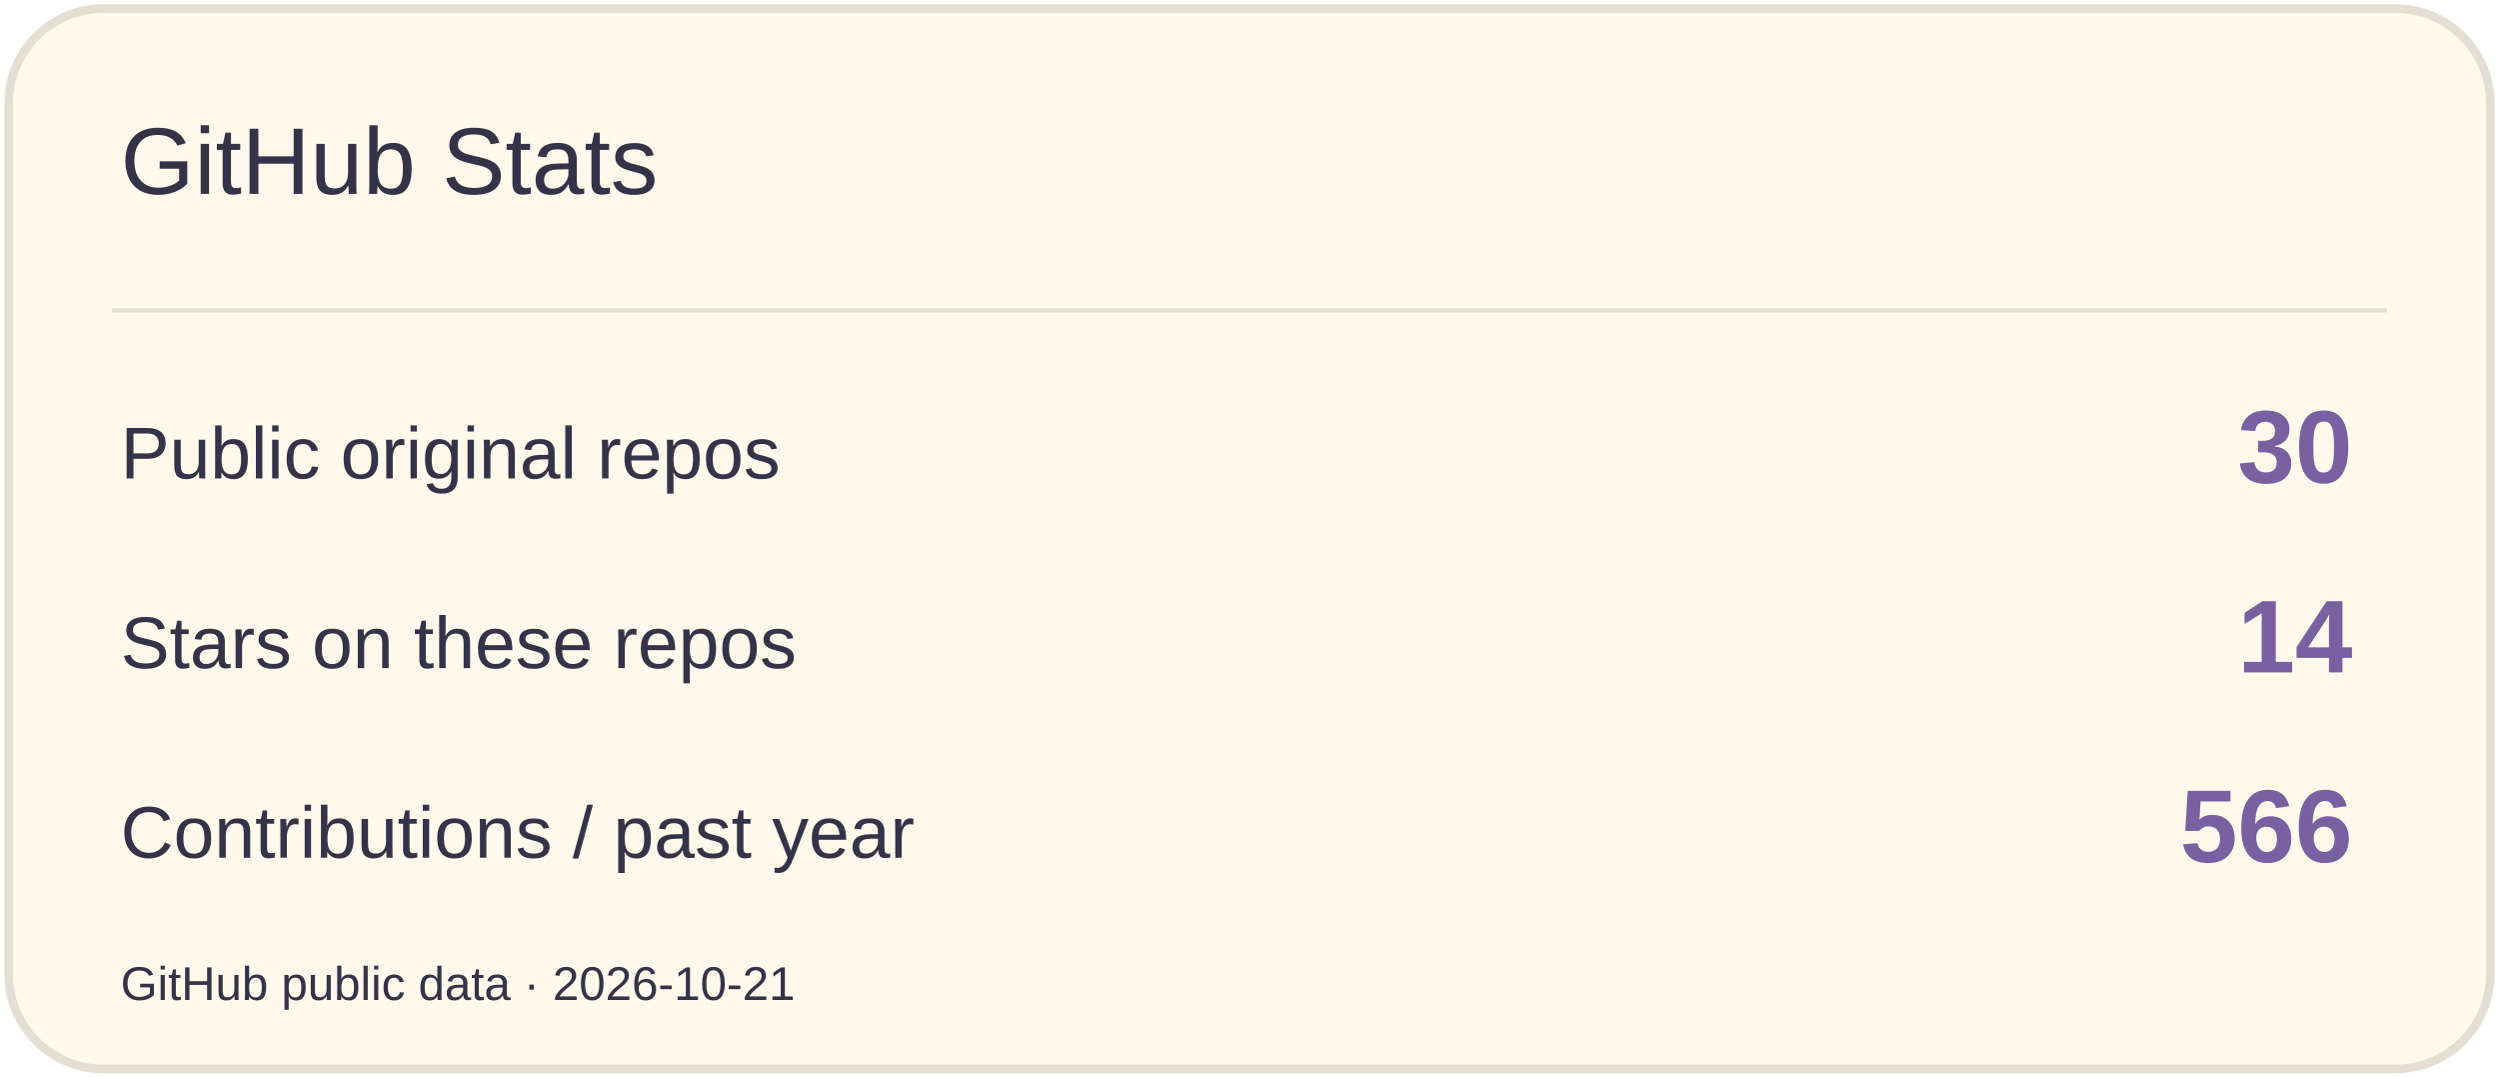
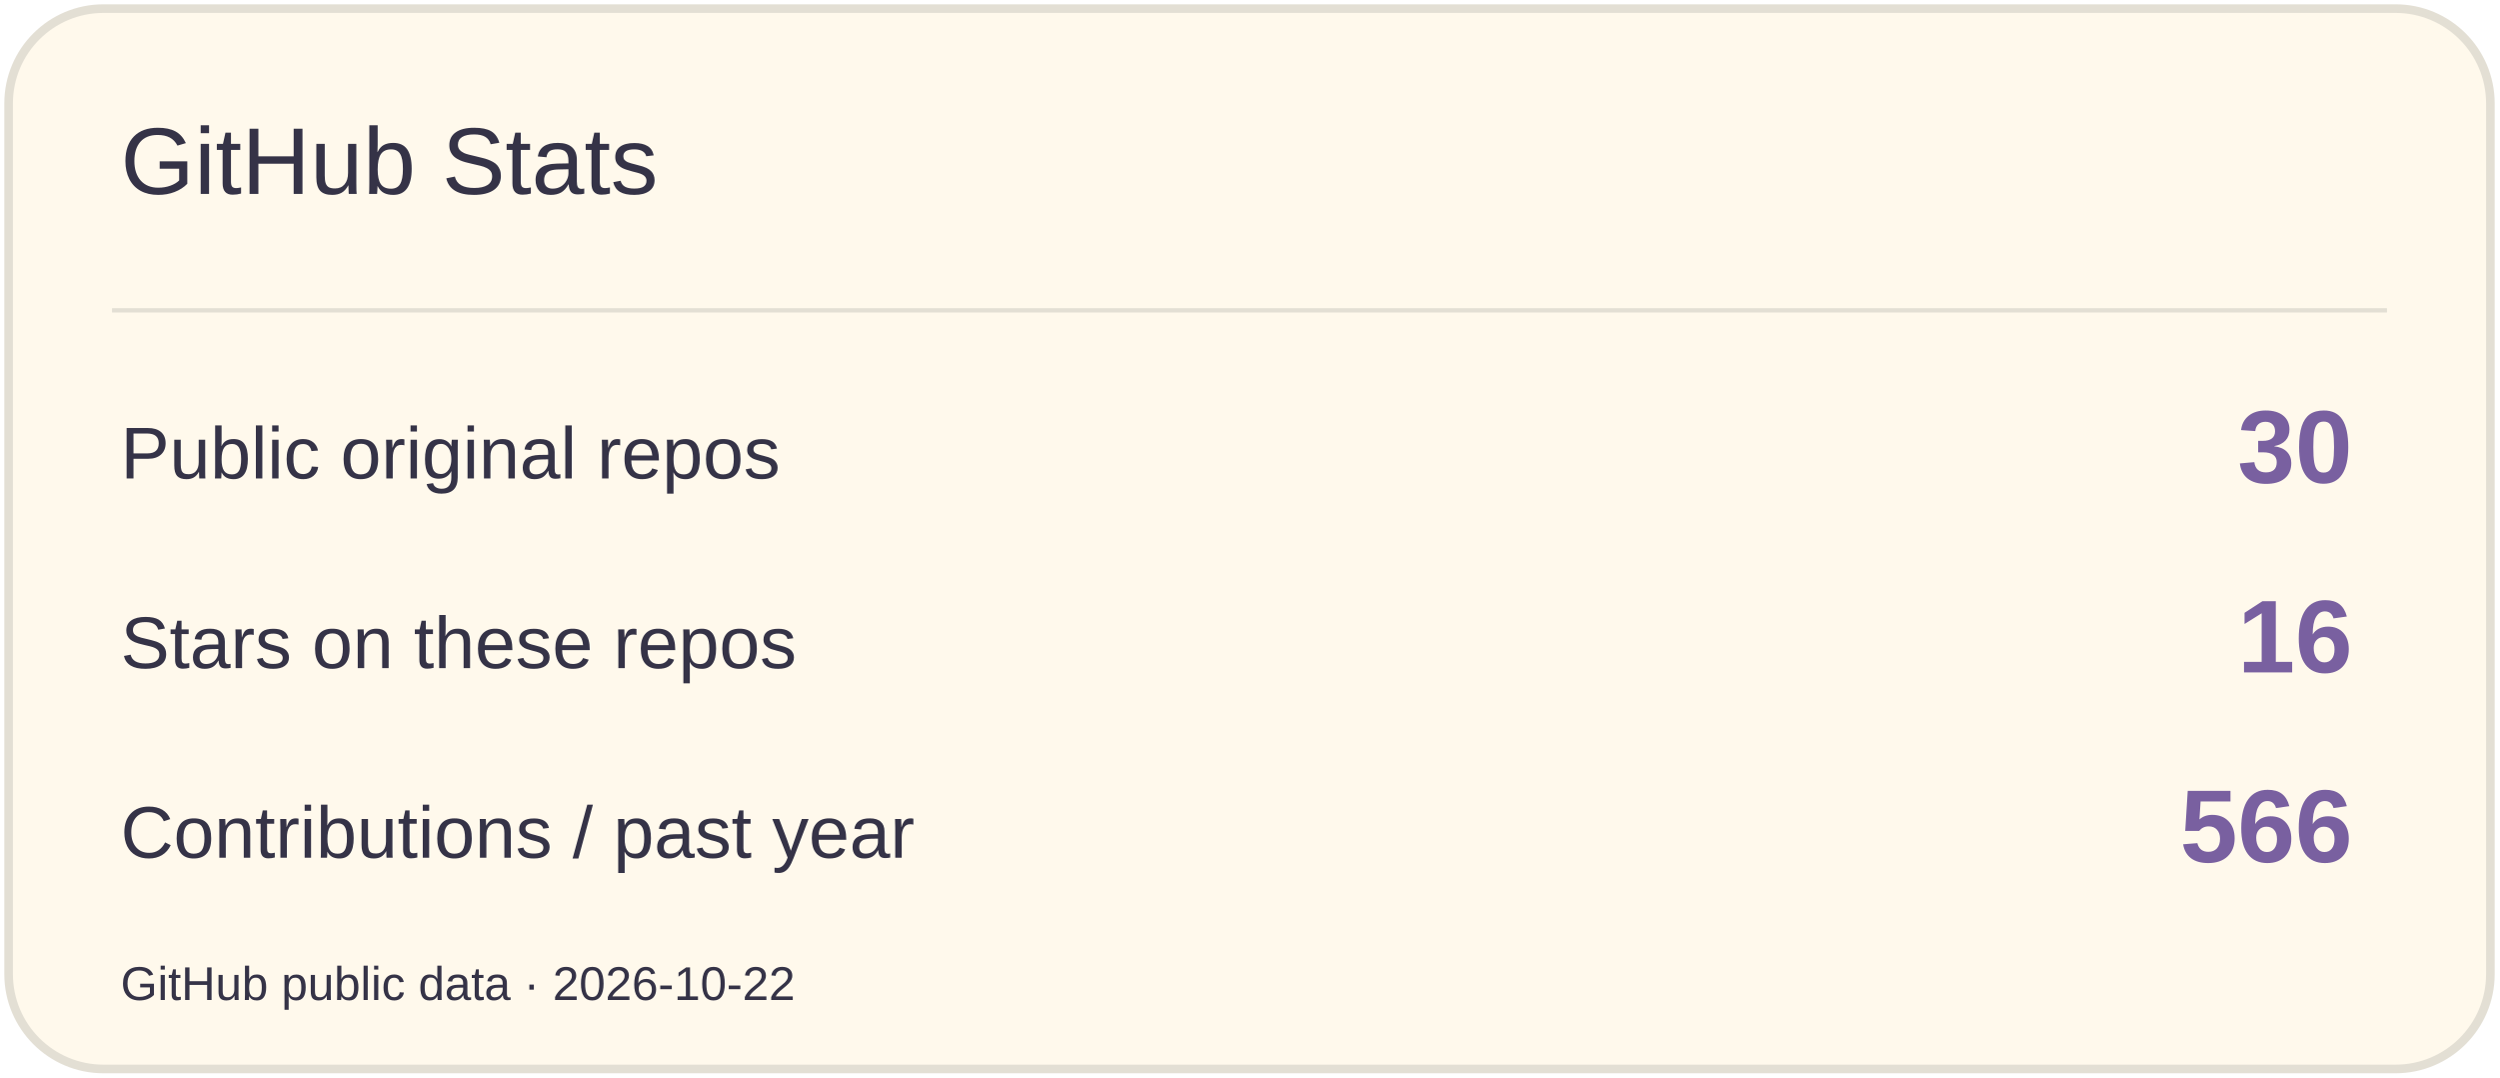
<svg xmlns="http://www.w3.org/2000/svg" width="580" height="250" viewBox="0 0 580 250" role="img" aria-label="GitHub Stats">
  <rect x="2" y="2" width="576" height="246" rx="22" fill="#FFF9EC" stroke="#E3DFD4" stroke-width="2" />
  <path d="M26 72H554" stroke="#E3DFD4" />
  <text x="28" y="45" font-size="22" fill="#353347" font-family="Arial,sans-serif">GitHub Stats</text>
  <text x="28" y="111" font-size="17" fill="#353347" font-family="Arial,sans-serif">Public original repos</text>
  <text x="546" y="112" font-size="24" fill="#7960A0" font-family="Arial,sans-serif" text-anchor="end" font-weight="700">30</text>
  <text x="28" y="155" font-size="17" fill="#353347" font-family="Arial,sans-serif">Stars on these repos</text>
-   <text x="546" y="156" font-size="24" fill="#7960A0" font-family="Arial,sans-serif" text-anchor="end" font-weight="700">14</text>
+   <text x="546" y="156" font-size="24" fill="#7960A0" font-family="Arial,sans-serif" text-anchor="end" font-weight="700">16</text>
  <text x="28" y="199" font-size="17" fill="#353347" font-family="Arial,sans-serif">Contributions / past year</text>
  <text x="546" y="200" font-size="24" fill="#7960A0" font-family="Arial,sans-serif" text-anchor="end" font-weight="700">566</text>
-   <text x="28" y="232" font-size="11" fill="#353347" font-family="Arial,sans-serif">GitHub public data · 2026-10-21</text>
+   <text x="28" y="232" font-size="11" fill="#353347" font-family="Arial,sans-serif">GitHub public data · 2026-10-22</text>
</svg>
